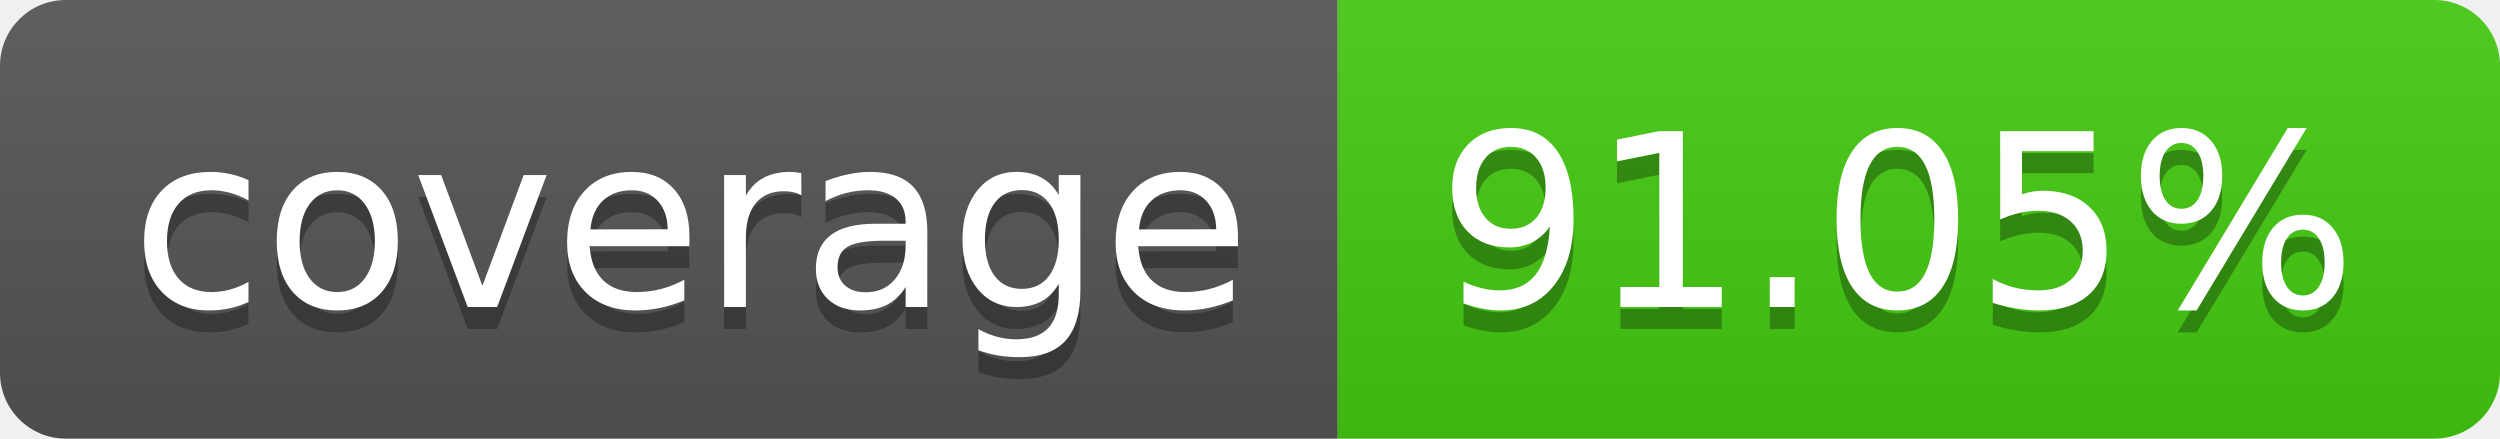
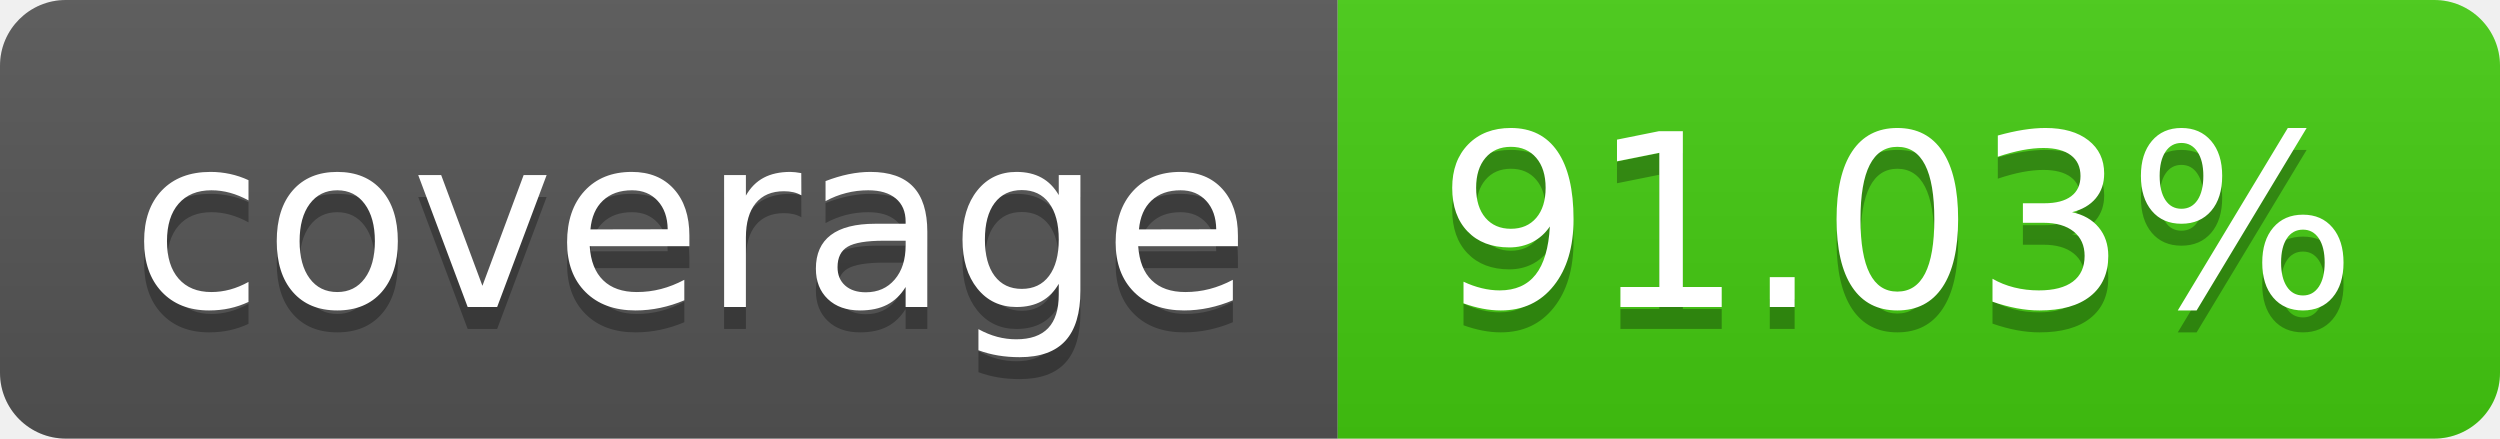
- <svg xmlns="http://www.w3.org/2000/svg" width="114" height="20" role="img" aria-label="coverage: 91.05%">
+ <svg xmlns="http://www.w3.org/2000/svg" width="114" height="20" role="img" aria-label="coverage: 91.03%">
  <linearGradient id="s" x2="0" y2="100%">
    <stop offset="0" stop-color="#bbb" stop-opacity=".1" />
    <stop offset="1" stop-opacity=".1" />
  </linearGradient>
  <clipPath id="r">
    <rect width="114" height="20" rx="3" fill="#fff" />
  </clipPath>
  <g clip-path="url(#r)">
    <rect width="61" height="20" fill="#555" />
    <rect x="61" width="53" height="20" fill="#4c1" />
    <rect width="114" height="20" fill="url(#s)" />
  </g>
  <g fill="#fff" text-anchor="middle" font-family="Verdana,Geneva,DejaVu Sans,sans-serif" text-rendering="geometricPrecision" font-size="110">
    <text aria-hidden="true" x="315" y="150" fill="#010101" fill-opacity=".3" transform="scale(.1)" textLength="510">coverage</text>
    <text x="315" y="140" transform="scale(.1)" fill="#fff" textLength="510">coverage</text>
-     <text aria-hidden="true" x="865" y="150" fill="#010101" fill-opacity=".3" transform="scale(.1)" textLength="430">91.05%</text>
-     <text x="865" y="140" transform="scale(.1)" fill="#fff" textLength="430">91.05%</text>
+     <text aria-hidden="true" x="865" y="150" fill="#010101" fill-opacity=".3" transform="scale(.1)" textLength="430">91.03%</text>
+     <text x="865" y="140" transform="scale(.1)" fill="#fff" textLength="430">91.03%</text>
  </g>
</svg>
